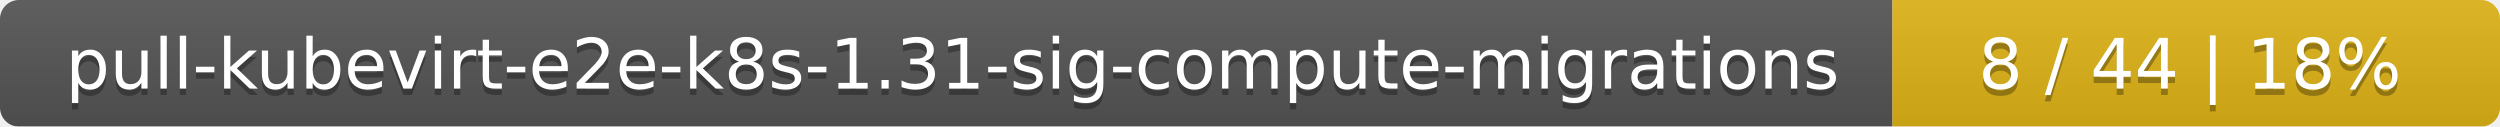
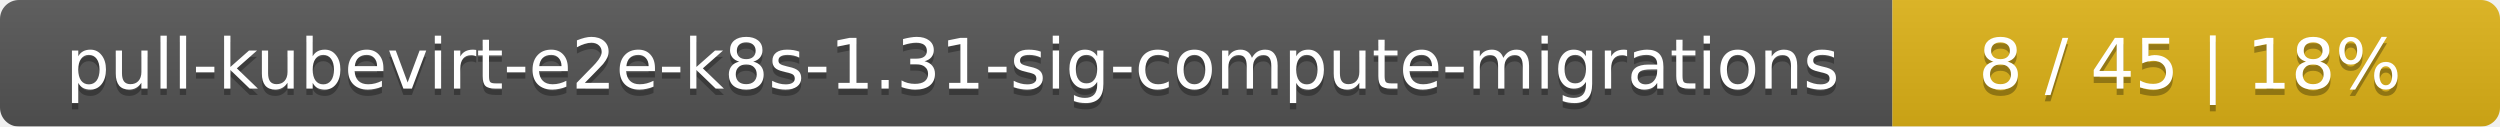
<svg xmlns="http://www.w3.org/2000/svg" width="395" height="20">
  <linearGradient id="smooth" x2="0" y2="100%">
    <stop offset="0" stop-color="#bbb" stop-opacity=".1" />
    <stop offset="1" stop-opacity=".1" />
  </linearGradient>
  <mask id="round">
    <rect width="395" height="20" rx="3" fill="#fff" />
  </mask>
  <g mask="url(#round)">
    <rect width="299" height="20" fill="#555" />
    <rect x="299" width="96" height="20" fill="#dfb317" />
    <rect width="395" height="20" fill="url(#smooth)" />
  </g>
  <g fill="#fff" text-anchor="middle" font-family="DejaVu Sans,Verdana,Geneva,sans-serif" font-size="11">
    <text x="150.5" y="15" fill="#010101" fill-opacity=".3">pull-kubevirt-e2e-k8s-1.31-sig-compute-migrations</text>
    <text x="150.5" y="14">pull-kubevirt-e2e-k8s-1.31-sig-compute-migrations</text>
-     <text x="346" y="15" fill="#010101" fill-opacity=".3">8 / 44    |    18%</text>
-     <text x="346" y="14">8 / 44    |    18%</text>
+     <text x="346" y="15" fill="#010101" fill-opacity=".3">8 / 45    |    18%</text>
+     <text x="346" y="14">8 / 45    |    18%</text>
  </g>
</svg>
